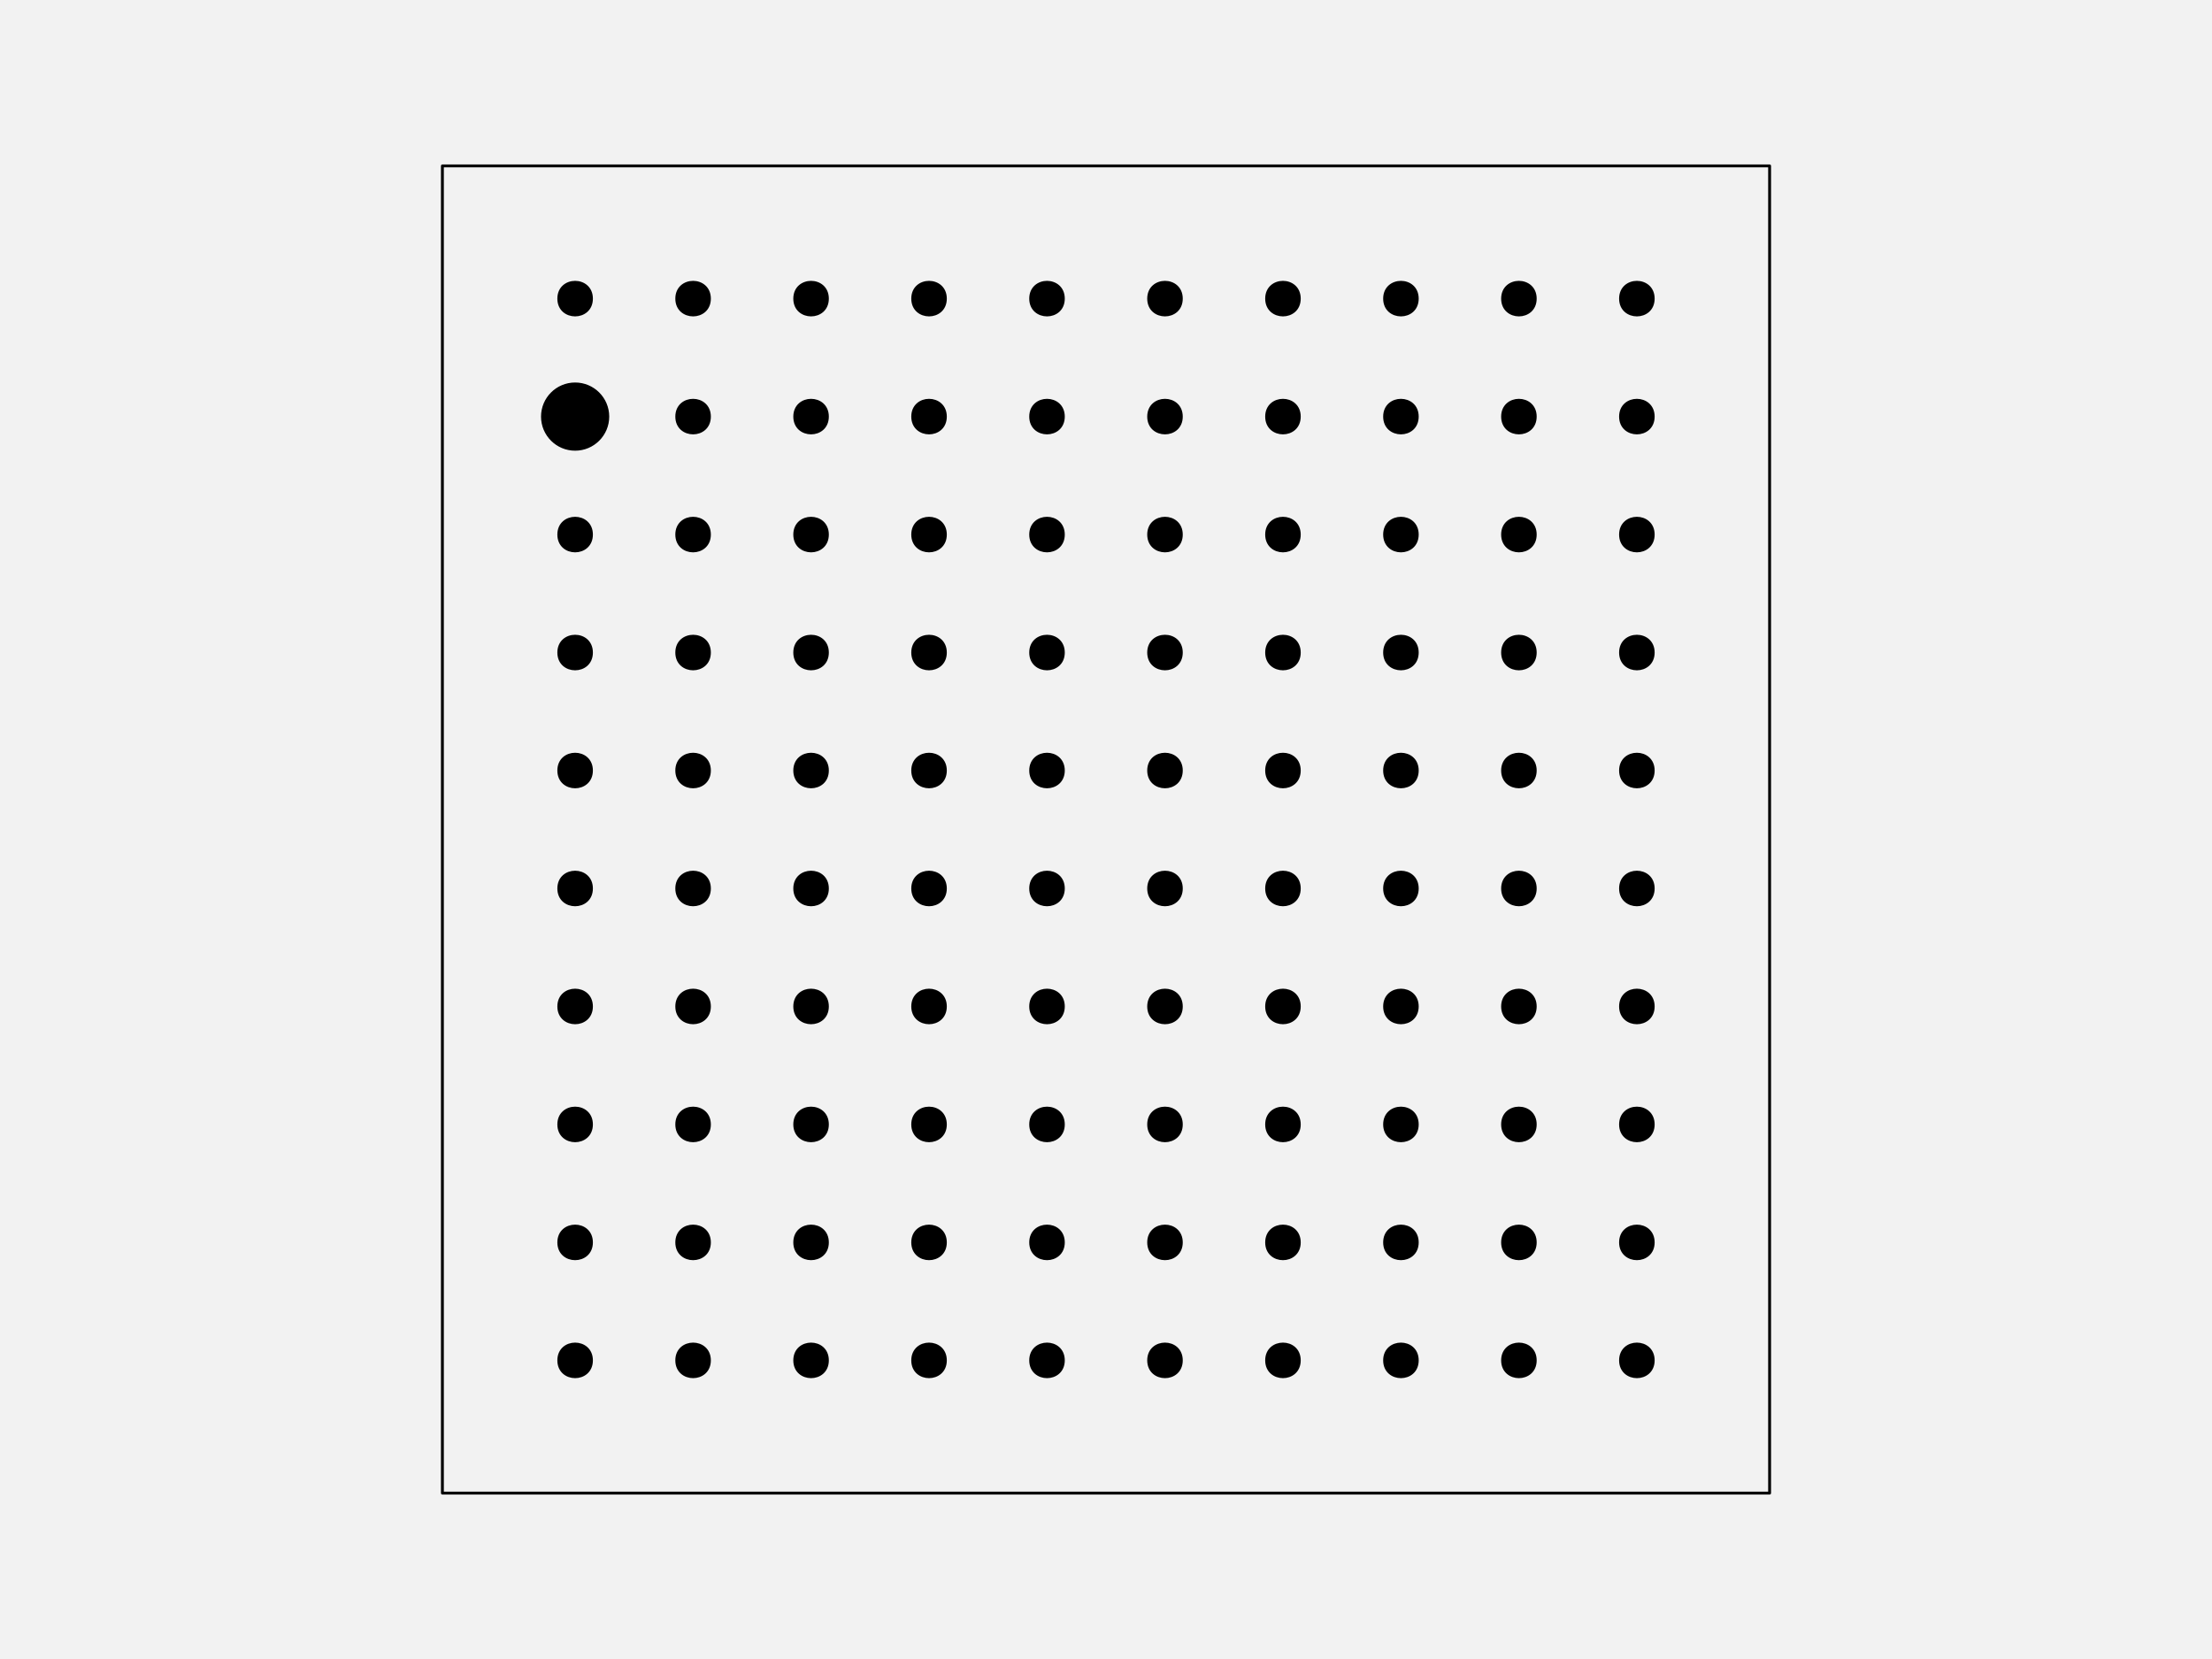
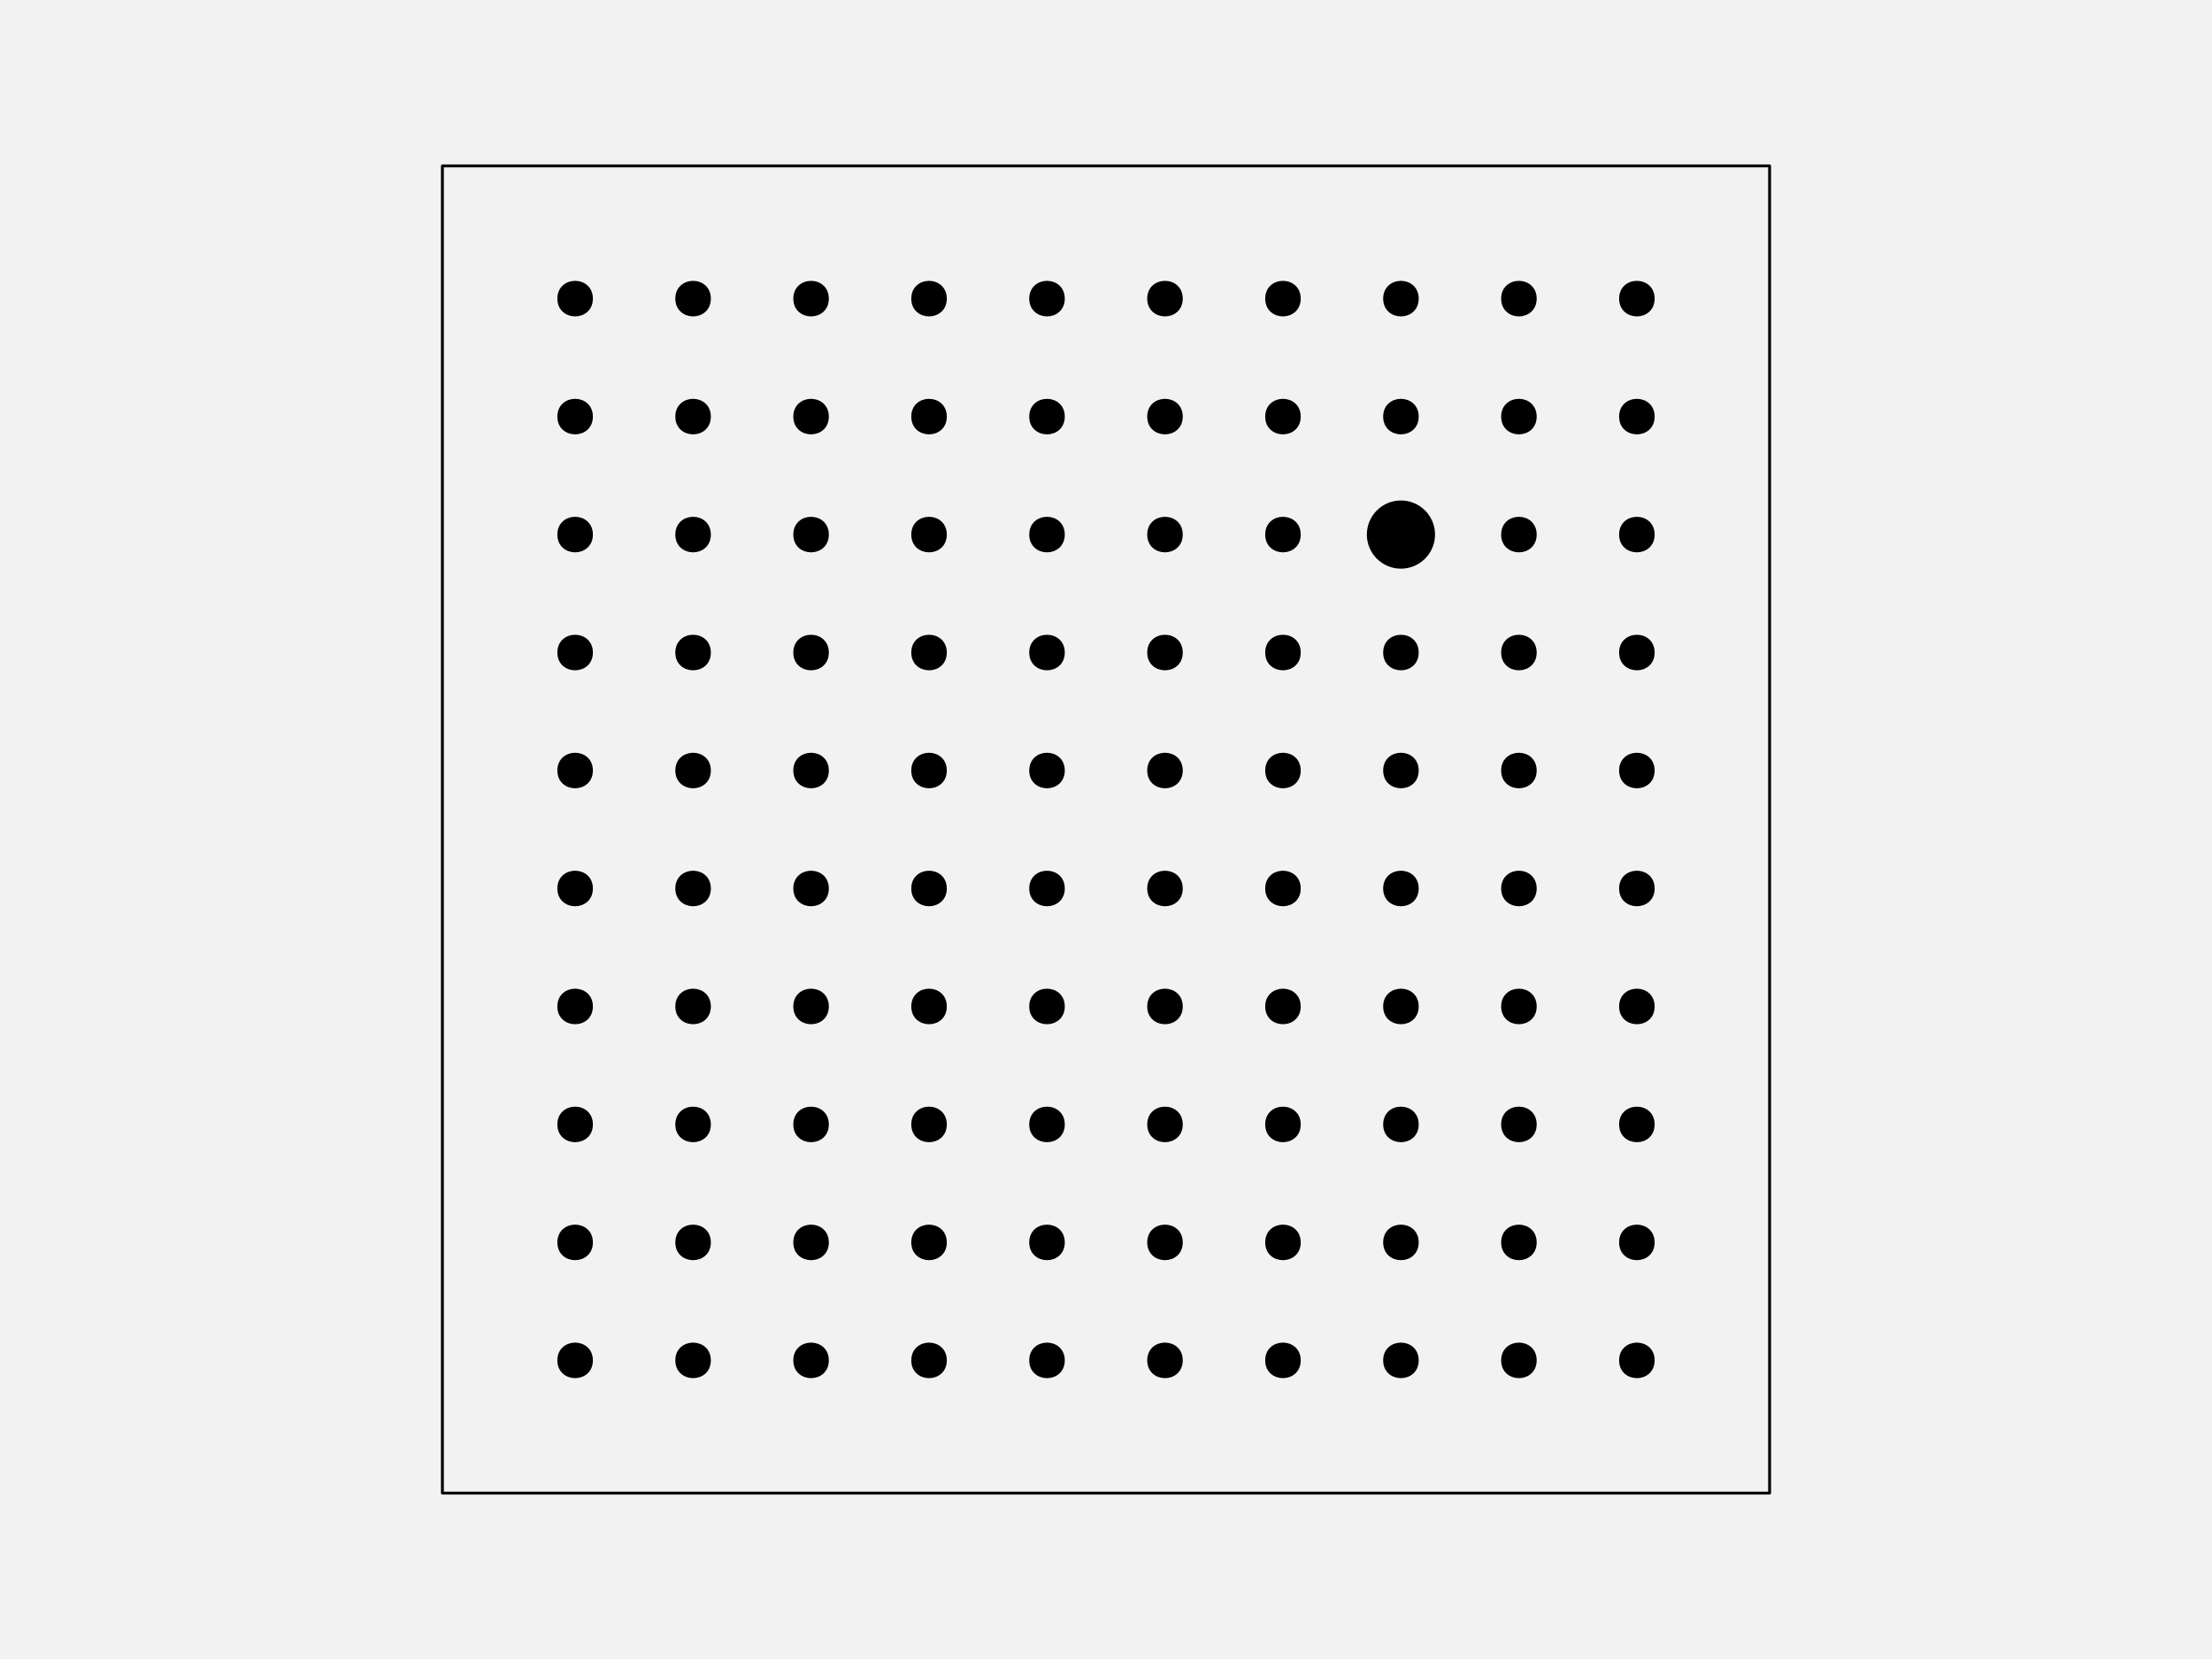
<svg xmlns="http://www.w3.org/2000/svg" width="576pt" height="432pt" viewBox="0 0 576 432" version="1.1">
  <g id="surface128">
    <rect x="0" y="0" width="576" height="432" style="fill:rgb(94.902%,94.902%,94.902%);fill-opacity:1;stroke:none;" />
    <path style="fill-rule:nonzero;fill:rgb(94.902%,94.902%,94.902%);fill-opacity:1;stroke-width:0.75;stroke-linecap:round;stroke-linejoin:round;stroke:rgb(0%,0%,0%);stroke-opacity:1;stroke-miterlimit:10;" d="M 115.199 388.801 L 460.801 388.801 L 460.801 43.199 L 115.199 43.199 Z M 115.199 388.801 " />
    <path style="fill-rule:nonzero;fill:rgb(0%,0%,0%);fill-opacity:1;stroke-width:0.75;stroke-linecap:round;stroke-linejoin:round;stroke:rgb(0%,0%,0%);stroke-opacity:1;stroke-miterlimit:10;" d="M 154.012 354.238 C 154.012 359.91 145.508 359.91 145.508 354.238 C 145.508 348.57 154.012 348.57 154.012 354.238 " />
    <path style="fill-rule:nonzero;fill:rgb(0%,0%,0%);fill-opacity:1;stroke-width:0.75;stroke-linecap:round;stroke-linejoin:round;stroke:rgb(0%,0%,0%);stroke-opacity:1;stroke-miterlimit:10;" d="M 184.73 354.238 C 184.73 359.91 176.227 359.91 176.227 354.238 C 176.227 348.57 184.73 348.57 184.73 354.238 " />
    <path style="fill-rule:nonzero;fill:rgb(0%,0%,0%);fill-opacity:1;stroke-width:0.75;stroke-linecap:round;stroke-linejoin:round;stroke:rgb(0%,0%,0%);stroke-opacity:1;stroke-miterlimit:10;" d="M 215.453 354.238 C 215.453 359.91 206.949 359.91 206.949 354.238 C 206.949 348.57 215.453 348.57 215.453 354.238 " />
    <path style="fill-rule:nonzero;fill:rgb(0%,0%,0%);fill-opacity:1;stroke-width:0.75;stroke-linecap:round;stroke-linejoin:round;stroke:rgb(0%,0%,0%);stroke-opacity:1;stroke-miterlimit:10;" d="M 246.172 354.238 C 246.172 359.91 237.668 359.91 237.668 354.238 C 237.668 348.57 246.172 348.57 246.172 354.238 " />
    <path style="fill-rule:nonzero;fill:rgb(0%,0%,0%);fill-opacity:1;stroke-width:0.75;stroke-linecap:round;stroke-linejoin:round;stroke:rgb(0%,0%,0%);stroke-opacity:1;stroke-miterlimit:10;" d="M 276.891 354.238 C 276.891 359.91 268.387 359.91 268.387 354.238 C 268.387 348.57 276.891 348.57 276.891 354.238 " />
    <path style="fill-rule:nonzero;fill:rgb(0%,0%,0%);fill-opacity:1;stroke-width:0.75;stroke-linecap:round;stroke-linejoin:round;stroke:rgb(0%,0%,0%);stroke-opacity:1;stroke-miterlimit:10;" d="M 307.613 354.238 C 307.613 359.91 299.109 359.91 299.109 354.238 C 299.109 348.57 307.613 348.57 307.613 354.238 " />
    <path style="fill-rule:nonzero;fill:rgb(0%,0%,0%);fill-opacity:1;stroke-width:0.75;stroke-linecap:round;stroke-linejoin:round;stroke:rgb(0%,0%,0%);stroke-opacity:1;stroke-miterlimit:10;" d="M 338.332 354.238 C 338.332 359.91 329.828 359.91 329.828 354.238 C 329.828 348.57 338.332 348.57 338.332 354.238 " />
    <path style="fill-rule:nonzero;fill:rgb(0%,0%,0%);fill-opacity:1;stroke-width:0.75;stroke-linecap:round;stroke-linejoin:round;stroke:rgb(0%,0%,0%);stroke-opacity:1;stroke-miterlimit:10;" d="M 369.051 354.238 C 369.051 359.91 360.547 359.91 360.547 354.238 C 360.547 348.57 369.051 348.57 369.051 354.238 " />
    <path style="fill-rule:nonzero;fill:rgb(0%,0%,0%);fill-opacity:1;stroke-width:0.75;stroke-linecap:round;stroke-linejoin:round;stroke:rgb(0%,0%,0%);stroke-opacity:1;stroke-miterlimit:10;" d="M 399.773 354.238 C 399.773 359.91 391.27 359.91 391.27 354.238 C 391.27 348.57 399.773 348.57 399.773 354.238 " />
    <path style="fill-rule:nonzero;fill:rgb(0%,0%,0%);fill-opacity:1;stroke-width:0.75;stroke-linecap:round;stroke-linejoin:round;stroke:rgb(0%,0%,0%);stroke-opacity:1;stroke-miterlimit:10;" d="M 430.492 354.238 C 430.492 359.91 421.988 359.91 421.988 354.238 C 421.988 348.57 430.492 348.57 430.492 354.238 " />
    <path style="fill-rule:nonzero;fill:rgb(0%,0%,0%);fill-opacity:1;stroke-width:0.75;stroke-linecap:round;stroke-linejoin:round;stroke:rgb(0%,0%,0%);stroke-opacity:1;stroke-miterlimit:10;" d="M 154.012 323.52 C 154.012 329.188 145.508 329.188 145.508 323.52 C 145.508 317.852 154.012 317.852 154.012 323.52 " />
    <path style="fill-rule:nonzero;fill:rgb(0%,0%,0%);fill-opacity:1;stroke-width:0.75;stroke-linecap:round;stroke-linejoin:round;stroke:rgb(0%,0%,0%);stroke-opacity:1;stroke-miterlimit:10;" d="M 184.73 323.52 C 184.73 329.188 176.227 329.188 176.227 323.52 C 176.227 317.852 184.73 317.852 184.73 323.52 " />
    <path style="fill-rule:nonzero;fill:rgb(0%,0%,0%);fill-opacity:1;stroke-width:0.75;stroke-linecap:round;stroke-linejoin:round;stroke:rgb(0%,0%,0%);stroke-opacity:1;stroke-miterlimit:10;" d="M 215.453 323.52 C 215.453 329.188 206.949 329.188 206.949 323.52 C 206.949 317.852 215.453 317.852 215.453 323.52 " />
    <path style="fill-rule:nonzero;fill:rgb(0%,0%,0%);fill-opacity:1;stroke-width:0.75;stroke-linecap:round;stroke-linejoin:round;stroke:rgb(0%,0%,0%);stroke-opacity:1;stroke-miterlimit:10;" d="M 246.172 323.52 C 246.172 329.188 237.668 329.188 237.668 323.52 C 237.668 317.852 246.172 317.852 246.172 323.52 " />
    <path style="fill-rule:nonzero;fill:rgb(0%,0%,0%);fill-opacity:1;stroke-width:0.75;stroke-linecap:round;stroke-linejoin:round;stroke:rgb(0%,0%,0%);stroke-opacity:1;stroke-miterlimit:10;" d="M 276.891 323.52 C 276.891 329.188 268.387 329.188 268.387 323.52 C 268.387 317.852 276.891 317.852 276.891 323.52 " />
    <path style="fill-rule:nonzero;fill:rgb(0%,0%,0%);fill-opacity:1;stroke-width:0.75;stroke-linecap:round;stroke-linejoin:round;stroke:rgb(0%,0%,0%);stroke-opacity:1;stroke-miterlimit:10;" d="M 307.613 323.52 C 307.613 329.188 299.109 329.188 299.109 323.52 C 299.109 317.852 307.613 317.852 307.613 323.52 " />
    <path style="fill-rule:nonzero;fill:rgb(0%,0%,0%);fill-opacity:1;stroke-width:0.75;stroke-linecap:round;stroke-linejoin:round;stroke:rgb(0%,0%,0%);stroke-opacity:1;stroke-miterlimit:10;" d="M 338.332 323.52 C 338.332 329.188 329.828 329.188 329.828 323.52 C 329.828 317.852 338.332 317.852 338.332 323.52 " />
    <path style="fill-rule:nonzero;fill:rgb(0%,0%,0%);fill-opacity:1;stroke-width:0.75;stroke-linecap:round;stroke-linejoin:round;stroke:rgb(0%,0%,0%);stroke-opacity:1;stroke-miterlimit:10;" d="M 369.051 323.52 C 369.051 329.188 360.547 329.188 360.547 323.52 C 360.547 317.852 369.051 317.852 369.051 323.52 " />
    <path style="fill-rule:nonzero;fill:rgb(0%,0%,0%);fill-opacity:1;stroke-width:0.75;stroke-linecap:round;stroke-linejoin:round;stroke:rgb(0%,0%,0%);stroke-opacity:1;stroke-miterlimit:10;" d="M 399.773 323.52 C 399.773 329.188 391.27 329.188 391.27 323.52 C 391.27 317.852 399.773 317.852 399.773 323.52 " />
    <path style="fill-rule:nonzero;fill:rgb(0%,0%,0%);fill-opacity:1;stroke-width:0.75;stroke-linecap:round;stroke-linejoin:round;stroke:rgb(0%,0%,0%);stroke-opacity:1;stroke-miterlimit:10;" d="M 430.492 323.52 C 430.492 329.188 421.988 329.188 421.988 323.52 C 421.988 317.852 430.492 317.852 430.492 323.52 " />
    <path style="fill-rule:nonzero;fill:rgb(0%,0%,0%);fill-opacity:1;stroke-width:0.75;stroke-linecap:round;stroke-linejoin:round;stroke:rgb(0%,0%,0%);stroke-opacity:1;stroke-miterlimit:10;" d="M 154.012 292.801 C 154.012 298.469 145.508 298.469 145.508 292.801 C 145.508 287.129 154.012 287.129 154.012 292.801 " />
    <path style="fill-rule:nonzero;fill:rgb(0%,0%,0%);fill-opacity:1;stroke-width:0.75;stroke-linecap:round;stroke-linejoin:round;stroke:rgb(0%,0%,0%);stroke-opacity:1;stroke-miterlimit:10;" d="M 184.73 292.801 C 184.73 298.469 176.227 298.469 176.227 292.801 C 176.227 287.129 184.73 287.129 184.73 292.801 " />
    <path style="fill-rule:nonzero;fill:rgb(0%,0%,0%);fill-opacity:1;stroke-width:0.75;stroke-linecap:round;stroke-linejoin:round;stroke:rgb(0%,0%,0%);stroke-opacity:1;stroke-miterlimit:10;" d="M 215.453 292.801 C 215.453 298.469 206.949 298.469 206.949 292.801 C 206.949 287.129 215.453 287.129 215.453 292.801 " />
    <path style="fill-rule:nonzero;fill:rgb(0%,0%,0%);fill-opacity:1;stroke-width:0.75;stroke-linecap:round;stroke-linejoin:round;stroke:rgb(0%,0%,0%);stroke-opacity:1;stroke-miterlimit:10;" d="M 246.172 292.801 C 246.172 298.469 237.668 298.469 237.668 292.801 C 237.668 287.129 246.172 287.129 246.172 292.801 " />
    <path style="fill-rule:nonzero;fill:rgb(0%,0%,0%);fill-opacity:1;stroke-width:0.75;stroke-linecap:round;stroke-linejoin:round;stroke:rgb(0%,0%,0%);stroke-opacity:1;stroke-miterlimit:10;" d="M 276.891 292.801 C 276.891 298.469 268.387 298.469 268.387 292.801 C 268.387 287.129 276.891 287.129 276.891 292.801 " />
    <path style="fill-rule:nonzero;fill:rgb(0%,0%,0%);fill-opacity:1;stroke-width:0.75;stroke-linecap:round;stroke-linejoin:round;stroke:rgb(0%,0%,0%);stroke-opacity:1;stroke-miterlimit:10;" d="M 307.613 292.801 C 307.613 298.469 299.109 298.469 299.109 292.801 C 299.109 287.129 307.613 287.129 307.613 292.801 " />
    <path style="fill-rule:nonzero;fill:rgb(0%,0%,0%);fill-opacity:1;stroke-width:0.75;stroke-linecap:round;stroke-linejoin:round;stroke:rgb(0%,0%,0%);stroke-opacity:1;stroke-miterlimit:10;" d="M 338.332 292.801 C 338.332 298.469 329.828 298.469 329.828 292.801 C 329.828 287.129 338.332 287.129 338.332 292.801 " />
    <path style="fill-rule:nonzero;fill:rgb(0%,0%,0%);fill-opacity:1;stroke-width:0.75;stroke-linecap:round;stroke-linejoin:round;stroke:rgb(0%,0%,0%);stroke-opacity:1;stroke-miterlimit:10;" d="M 369.051 292.801 C 369.051 298.469 360.547 298.469 360.547 292.801 C 360.547 287.129 369.051 287.129 369.051 292.801 " />
    <path style="fill-rule:nonzero;fill:rgb(0%,0%,0%);fill-opacity:1;stroke-width:0.75;stroke-linecap:round;stroke-linejoin:round;stroke:rgb(0%,0%,0%);stroke-opacity:1;stroke-miterlimit:10;" d="M 399.773 292.801 C 399.773 298.469 391.27 298.469 391.27 292.801 C 391.27 287.129 399.773 287.129 399.773 292.801 " />
    <path style="fill-rule:nonzero;fill:rgb(0%,0%,0%);fill-opacity:1;stroke-width:0.75;stroke-linecap:round;stroke-linejoin:round;stroke:rgb(0%,0%,0%);stroke-opacity:1;stroke-miterlimit:10;" d="M 430.492 292.801 C 430.492 298.469 421.988 298.469 421.988 292.801 C 421.988 287.129 430.492 287.129 430.492 292.801 " />
    <path style="fill-rule:nonzero;fill:rgb(0%,0%,0%);fill-opacity:1;stroke-width:0.75;stroke-linecap:round;stroke-linejoin:round;stroke:rgb(0%,0%,0%);stroke-opacity:1;stroke-miterlimit:10;" d="M 154.012 262.078 C 154.012 267.75 145.508 267.75 145.508 262.078 C 145.508 256.41 154.012 256.41 154.012 262.078 " />
    <path style="fill-rule:nonzero;fill:rgb(0%,0%,0%);fill-opacity:1;stroke-width:0.75;stroke-linecap:round;stroke-linejoin:round;stroke:rgb(0%,0%,0%);stroke-opacity:1;stroke-miterlimit:10;" d="M 184.73 262.078 C 184.73 267.75 176.227 267.75 176.227 262.078 C 176.227 256.41 184.73 256.41 184.73 262.078 " />
    <path style="fill-rule:nonzero;fill:rgb(0%,0%,0%);fill-opacity:1;stroke-width:0.75;stroke-linecap:round;stroke-linejoin:round;stroke:rgb(0%,0%,0%);stroke-opacity:1;stroke-miterlimit:10;" d="M 215.453 262.078 C 215.453 267.75 206.949 267.75 206.949 262.078 C 206.949 256.41 215.453 256.41 215.453 262.078 " />
    <path style="fill-rule:nonzero;fill:rgb(0%,0%,0%);fill-opacity:1;stroke-width:0.75;stroke-linecap:round;stroke-linejoin:round;stroke:rgb(0%,0%,0%);stroke-opacity:1;stroke-miterlimit:10;" d="M 246.172 262.078 C 246.172 267.75 237.668 267.75 237.668 262.078 C 237.668 256.41 246.172 256.41 246.172 262.078 " />
    <path style="fill-rule:nonzero;fill:rgb(0%,0%,0%);fill-opacity:1;stroke-width:0.75;stroke-linecap:round;stroke-linejoin:round;stroke:rgb(0%,0%,0%);stroke-opacity:1;stroke-miterlimit:10;" d="M 276.891 262.078 C 276.891 267.75 268.387 267.75 268.387 262.078 C 268.387 256.41 276.891 256.41 276.891 262.078 " />
    <path style="fill-rule:nonzero;fill:rgb(0%,0%,0%);fill-opacity:1;stroke-width:0.75;stroke-linecap:round;stroke-linejoin:round;stroke:rgb(0%,0%,0%);stroke-opacity:1;stroke-miterlimit:10;" d="M 307.613 262.078 C 307.613 267.75 299.109 267.75 299.109 262.078 C 299.109 256.41 307.613 256.41 307.613 262.078 " />
    <path style="fill-rule:nonzero;fill:rgb(0%,0%,0%);fill-opacity:1;stroke-width:0.75;stroke-linecap:round;stroke-linejoin:round;stroke:rgb(0%,0%,0%);stroke-opacity:1;stroke-miterlimit:10;" d="M 338.332 262.078 C 338.332 267.75 329.828 267.75 329.828 262.078 C 329.828 256.41 338.332 256.41 338.332 262.078 " />
    <path style="fill-rule:nonzero;fill:rgb(0%,0%,0%);fill-opacity:1;stroke-width:0.75;stroke-linecap:round;stroke-linejoin:round;stroke:rgb(0%,0%,0%);stroke-opacity:1;stroke-miterlimit:10;" d="M 369.051 262.078 C 369.051 267.75 360.547 267.75 360.547 262.078 C 360.547 256.41 369.051 256.41 369.051 262.078 " />
    <path style="fill-rule:nonzero;fill:rgb(0%,0%,0%);fill-opacity:1;stroke-width:0.75;stroke-linecap:round;stroke-linejoin:round;stroke:rgb(0%,0%,0%);stroke-opacity:1;stroke-miterlimit:10;" d="M 399.773 262.078 C 399.773 267.75 391.27 267.75 391.27 262.078 C 391.27 256.41 399.773 256.41 399.773 262.078 " />
    <path style="fill-rule:nonzero;fill:rgb(0%,0%,0%);fill-opacity:1;stroke-width:0.75;stroke-linecap:round;stroke-linejoin:round;stroke:rgb(0%,0%,0%);stroke-opacity:1;stroke-miterlimit:10;" d="M 430.492 262.078 C 430.492 267.75 421.988 267.75 421.988 262.078 C 421.988 256.41 430.492 256.41 430.492 262.078 " />
    <path style="fill-rule:nonzero;fill:rgb(0%,0%,0%);fill-opacity:1;stroke-width:0.75;stroke-linecap:round;stroke-linejoin:round;stroke:rgb(0%,0%,0%);stroke-opacity:1;stroke-miterlimit:10;" d="M 154.012 231.359 C 154.012 237.027 145.508 237.027 145.508 231.359 C 145.508 225.691 154.012 225.691 154.012 231.359 " />
    <path style="fill-rule:nonzero;fill:rgb(0%,0%,0%);fill-opacity:1;stroke-width:0.75;stroke-linecap:round;stroke-linejoin:round;stroke:rgb(0%,0%,0%);stroke-opacity:1;stroke-miterlimit:10;" d="M 184.73 231.359 C 184.73 237.027 176.227 237.027 176.227 231.359 C 176.227 225.691 184.73 225.691 184.73 231.359 " />
    <path style="fill-rule:nonzero;fill:rgb(0%,0%,0%);fill-opacity:1;stroke-width:0.75;stroke-linecap:round;stroke-linejoin:round;stroke:rgb(0%,0%,0%);stroke-opacity:1;stroke-miterlimit:10;" d="M 215.453 231.359 C 215.453 237.027 206.949 237.027 206.949 231.359 C 206.949 225.691 215.453 225.691 215.453 231.359 " />
    <path style="fill-rule:nonzero;fill:rgb(0%,0%,0%);fill-opacity:1;stroke-width:0.75;stroke-linecap:round;stroke-linejoin:round;stroke:rgb(0%,0%,0%);stroke-opacity:1;stroke-miterlimit:10;" d="M 246.172 231.359 C 246.172 237.027 237.668 237.027 237.668 231.359 C 237.668 225.691 246.172 225.691 246.172 231.359 " />
    <path style="fill-rule:nonzero;fill:rgb(0%,0%,0%);fill-opacity:1;stroke-width:0.75;stroke-linecap:round;stroke-linejoin:round;stroke:rgb(0%,0%,0%);stroke-opacity:1;stroke-miterlimit:10;" d="M 276.891 231.359 C 276.891 237.027 268.387 237.027 268.387 231.359 C 268.387 225.691 276.891 225.691 276.891 231.359 " />
    <path style="fill-rule:nonzero;fill:rgb(0%,0%,0%);fill-opacity:1;stroke-width:0.75;stroke-linecap:round;stroke-linejoin:round;stroke:rgb(0%,0%,0%);stroke-opacity:1;stroke-miterlimit:10;" d="M 307.613 231.359 C 307.613 237.027 299.109 237.027 299.109 231.359 C 299.109 225.691 307.613 225.691 307.613 231.359 " />
    <path style="fill-rule:nonzero;fill:rgb(0%,0%,0%);fill-opacity:1;stroke-width:0.75;stroke-linecap:round;stroke-linejoin:round;stroke:rgb(0%,0%,0%);stroke-opacity:1;stroke-miterlimit:10;" d="M 338.332 231.359 C 338.332 237.027 329.828 237.027 329.828 231.359 C 329.828 225.691 338.332 225.691 338.332 231.359 " />
    <path style="fill-rule:nonzero;fill:rgb(0%,0%,0%);fill-opacity:1;stroke-width:0.75;stroke-linecap:round;stroke-linejoin:round;stroke:rgb(0%,0%,0%);stroke-opacity:1;stroke-miterlimit:10;" d="M 369.051 231.359 C 369.051 237.027 360.547 237.027 360.547 231.359 C 360.547 225.691 369.051 225.691 369.051 231.359 " />
    <path style="fill-rule:nonzero;fill:rgb(0%,0%,0%);fill-opacity:1;stroke-width:0.75;stroke-linecap:round;stroke-linejoin:round;stroke:rgb(0%,0%,0%);stroke-opacity:1;stroke-miterlimit:10;" d="M 399.773 231.359 C 399.773 237.027 391.27 237.027 391.27 231.359 C 391.27 225.691 399.773 225.691 399.773 231.359 " />
    <path style="fill-rule:nonzero;fill:rgb(0%,0%,0%);fill-opacity:1;stroke-width:0.75;stroke-linecap:round;stroke-linejoin:round;stroke:rgb(0%,0%,0%);stroke-opacity:1;stroke-miterlimit:10;" d="M 430.492 231.359 C 430.492 237.027 421.988 237.027 421.988 231.359 C 421.988 225.691 430.492 225.691 430.492 231.359 " />
    <path style="fill-rule:nonzero;fill:rgb(0%,0%,0%);fill-opacity:1;stroke-width:0.75;stroke-linecap:round;stroke-linejoin:round;stroke:rgb(0%,0%,0%);stroke-opacity:1;stroke-miterlimit:10;" d="M 154.012 200.641 C 154.012 206.309 145.508 206.309 145.508 200.641 C 145.508 194.973 154.012 194.973 154.012 200.641 " />
    <path style="fill-rule:nonzero;fill:rgb(0%,0%,0%);fill-opacity:1;stroke-width:0.75;stroke-linecap:round;stroke-linejoin:round;stroke:rgb(0%,0%,0%);stroke-opacity:1;stroke-miterlimit:10;" d="M 184.73 200.641 C 184.73 206.309 176.227 206.309 176.227 200.641 C 176.227 194.973 184.73 194.973 184.73 200.641 " />
    <path style="fill-rule:nonzero;fill:rgb(0%,0%,0%);fill-opacity:1;stroke-width:0.75;stroke-linecap:round;stroke-linejoin:round;stroke:rgb(0%,0%,0%);stroke-opacity:1;stroke-miterlimit:10;" d="M 215.453 200.641 C 215.453 206.309 206.949 206.309 206.949 200.641 C 206.949 194.973 215.453 194.973 215.453 200.641 " />
    <path style="fill-rule:nonzero;fill:rgb(0%,0%,0%);fill-opacity:1;stroke-width:0.75;stroke-linecap:round;stroke-linejoin:round;stroke:rgb(0%,0%,0%);stroke-opacity:1;stroke-miterlimit:10;" d="M 246.172 200.641 C 246.172 206.309 237.668 206.309 237.668 200.641 C 237.668 194.973 246.172 194.973 246.172 200.641 " />
    <path style="fill-rule:nonzero;fill:rgb(0%,0%,0%);fill-opacity:1;stroke-width:0.75;stroke-linecap:round;stroke-linejoin:round;stroke:rgb(0%,0%,0%);stroke-opacity:1;stroke-miterlimit:10;" d="M 276.891 200.641 C 276.891 206.309 268.387 206.309 268.387 200.641 C 268.387 194.973 276.891 194.973 276.891 200.641 " />
    <path style="fill-rule:nonzero;fill:rgb(0%,0%,0%);fill-opacity:1;stroke-width:0.75;stroke-linecap:round;stroke-linejoin:round;stroke:rgb(0%,0%,0%);stroke-opacity:1;stroke-miterlimit:10;" d="M 307.613 200.641 C 307.613 206.309 299.109 206.309 299.109 200.641 C 299.109 194.973 307.613 194.973 307.613 200.641 " />
    <path style="fill-rule:nonzero;fill:rgb(0%,0%,0%);fill-opacity:1;stroke-width:0.75;stroke-linecap:round;stroke-linejoin:round;stroke:rgb(0%,0%,0%);stroke-opacity:1;stroke-miterlimit:10;" d="M 338.332 200.641 C 338.332 206.309 329.828 206.309 329.828 200.641 C 329.828 194.973 338.332 194.973 338.332 200.641 " />
    <path style="fill-rule:nonzero;fill:rgb(0%,0%,0%);fill-opacity:1;stroke-width:0.75;stroke-linecap:round;stroke-linejoin:round;stroke:rgb(0%,0%,0%);stroke-opacity:1;stroke-miterlimit:10;" d="M 369.051 200.641 C 369.051 206.309 360.547 206.309 360.547 200.641 C 360.547 194.973 369.051 194.973 369.051 200.641 " />
    <path style="fill-rule:nonzero;fill:rgb(0%,0%,0%);fill-opacity:1;stroke-width:0.75;stroke-linecap:round;stroke-linejoin:round;stroke:rgb(0%,0%,0%);stroke-opacity:1;stroke-miterlimit:10;" d="M 399.773 200.641 C 399.773 206.309 391.27 206.309 391.27 200.641 C 391.27 194.973 399.773 194.973 399.773 200.641 " />
    <path style="fill-rule:nonzero;fill:rgb(0%,0%,0%);fill-opacity:1;stroke-width:0.75;stroke-linecap:round;stroke-linejoin:round;stroke:rgb(0%,0%,0%);stroke-opacity:1;stroke-miterlimit:10;" d="M 430.492 200.641 C 430.492 206.309 421.988 206.309 421.988 200.641 C 421.988 194.973 430.492 194.973 430.492 200.641 " />
    <path style="fill-rule:nonzero;fill:rgb(0%,0%,0%);fill-opacity:1;stroke-width:0.75;stroke-linecap:round;stroke-linejoin:round;stroke:rgb(0%,0%,0%);stroke-opacity:1;stroke-miterlimit:10;" d="M 154.012 169.922 C 154.012 175.59 145.508 175.59 145.508 169.922 C 145.508 164.25 154.012 164.25 154.012 169.922 " />
    <path style="fill-rule:nonzero;fill:rgb(0%,0%,0%);fill-opacity:1;stroke-width:0.75;stroke-linecap:round;stroke-linejoin:round;stroke:rgb(0%,0%,0%);stroke-opacity:1;stroke-miterlimit:10;" d="M 184.73 169.922 C 184.73 175.59 176.227 175.59 176.227 169.922 C 176.227 164.25 184.73 164.25 184.73 169.922 " />
    <path style="fill-rule:nonzero;fill:rgb(0%,0%,0%);fill-opacity:1;stroke-width:0.75;stroke-linecap:round;stroke-linejoin:round;stroke:rgb(0%,0%,0%);stroke-opacity:1;stroke-miterlimit:10;" d="M 215.453 169.922 C 215.453 175.59 206.949 175.59 206.949 169.922 C 206.949 164.25 215.453 164.25 215.453 169.922 " />
    <path style="fill-rule:nonzero;fill:rgb(0%,0%,0%);fill-opacity:1;stroke-width:0.75;stroke-linecap:round;stroke-linejoin:round;stroke:rgb(0%,0%,0%);stroke-opacity:1;stroke-miterlimit:10;" d="M 246.172 169.922 C 246.172 175.59 237.668 175.59 237.668 169.922 C 237.668 164.25 246.172 164.25 246.172 169.922 " />
    <path style="fill-rule:nonzero;fill:rgb(0%,0%,0%);fill-opacity:1;stroke-width:0.75;stroke-linecap:round;stroke-linejoin:round;stroke:rgb(0%,0%,0%);stroke-opacity:1;stroke-miterlimit:10;" d="M 276.891 169.922 C 276.891 175.59 268.387 175.59 268.387 169.922 C 268.387 164.25 276.891 164.25 276.891 169.922 " />
    <path style="fill-rule:nonzero;fill:rgb(0%,0%,0%);fill-opacity:1;stroke-width:0.75;stroke-linecap:round;stroke-linejoin:round;stroke:rgb(0%,0%,0%);stroke-opacity:1;stroke-miterlimit:10;" d="M 307.613 169.922 C 307.613 175.59 299.109 175.59 299.109 169.922 C 299.109 164.25 307.613 164.25 307.613 169.922 " />
    <path style="fill-rule:nonzero;fill:rgb(0%,0%,0%);fill-opacity:1;stroke-width:0.75;stroke-linecap:round;stroke-linejoin:round;stroke:rgb(0%,0%,0%);stroke-opacity:1;stroke-miterlimit:10;" d="M 338.332 169.922 C 338.332 175.59 329.828 175.59 329.828 169.922 C 329.828 164.25 338.332 164.25 338.332 169.922 " />
    <path style="fill-rule:nonzero;fill:rgb(0%,0%,0%);fill-opacity:1;stroke-width:0.75;stroke-linecap:round;stroke-linejoin:round;stroke:rgb(0%,0%,0%);stroke-opacity:1;stroke-miterlimit:10;" d="M 369.051 169.922 C 369.051 175.59 360.547 175.59 360.547 169.922 C 360.547 164.25 369.051 164.25 369.051 169.922 " />
    <path style="fill-rule:nonzero;fill:rgb(0%,0%,0%);fill-opacity:1;stroke-width:0.75;stroke-linecap:round;stroke-linejoin:round;stroke:rgb(0%,0%,0%);stroke-opacity:1;stroke-miterlimit:10;" d="M 399.773 169.922 C 399.773 175.59 391.27 175.59 391.27 169.922 C 391.27 164.25 399.773 164.25 399.773 169.922 " />
    <path style="fill-rule:nonzero;fill:rgb(0%,0%,0%);fill-opacity:1;stroke-width:0.75;stroke-linecap:round;stroke-linejoin:round;stroke:rgb(0%,0%,0%);stroke-opacity:1;stroke-miterlimit:10;" d="M 430.492 169.922 C 430.492 175.59 421.988 175.59 421.988 169.922 C 421.988 164.25 430.492 164.25 430.492 169.922 " />
    <path style="fill-rule:nonzero;fill:rgb(0%,0%,0%);fill-opacity:1;stroke-width:0.75;stroke-linecap:round;stroke-linejoin:round;stroke:rgb(0%,0%,0%);stroke-opacity:1;stroke-miterlimit:10;" d="M 154.012 139.199 C 154.012 144.871 145.508 144.871 145.508 139.199 C 145.508 133.531 154.012 133.531 154.012 139.199 " />
    <path style="fill-rule:nonzero;fill:rgb(0%,0%,0%);fill-opacity:1;stroke-width:0.75;stroke-linecap:round;stroke-linejoin:round;stroke:rgb(0%,0%,0%);stroke-opacity:1;stroke-miterlimit:10;" d="M 184.73 139.199 C 184.73 144.871 176.227 144.871 176.227 139.199 C 176.227 133.531 184.73 133.531 184.73 139.199 " />
    <path style="fill-rule:nonzero;fill:rgb(0%,0%,0%);fill-opacity:1;stroke-width:0.75;stroke-linecap:round;stroke-linejoin:round;stroke:rgb(0%,0%,0%);stroke-opacity:1;stroke-miterlimit:10;" d="M 215.453 139.199 C 215.453 144.871 206.949 144.871 206.949 139.199 C 206.949 133.531 215.453 133.531 215.453 139.199 " />
    <path style="fill-rule:nonzero;fill:rgb(0%,0%,0%);fill-opacity:1;stroke-width:0.75;stroke-linecap:round;stroke-linejoin:round;stroke:rgb(0%,0%,0%);stroke-opacity:1;stroke-miterlimit:10;" d="M 246.172 139.199 C 246.172 144.871 237.668 144.871 237.668 139.199 C 237.668 133.531 246.172 133.531 246.172 139.199 " />
    <path style="fill-rule:nonzero;fill:rgb(0%,0%,0%);fill-opacity:1;stroke-width:0.75;stroke-linecap:round;stroke-linejoin:round;stroke:rgb(0%,0%,0%);stroke-opacity:1;stroke-miterlimit:10;" d="M 276.891 139.199 C 276.891 144.871 268.387 144.871 268.387 139.199 C 268.387 133.531 276.891 133.531 276.891 139.199 " />
    <path style="fill-rule:nonzero;fill:rgb(0%,0%,0%);fill-opacity:1;stroke-width:0.75;stroke-linecap:round;stroke-linejoin:round;stroke:rgb(0%,0%,0%);stroke-opacity:1;stroke-miterlimit:10;" d="M 307.613 139.199 C 307.613 144.871 299.109 144.871 299.109 139.199 C 299.109 133.531 307.613 133.531 307.613 139.199 " />
    <path style="fill-rule:nonzero;fill:rgb(0%,0%,0%);fill-opacity:1;stroke-width:0.75;stroke-linecap:round;stroke-linejoin:round;stroke:rgb(0%,0%,0%);stroke-opacity:1;stroke-miterlimit:10;" d="M 338.332 139.199 C 338.332 144.871 329.828 144.871 329.828 139.199 C 329.828 133.531 338.332 133.531 338.332 139.199 " />
-     <path style="fill-rule:nonzero;fill:rgb(0%,0%,0%);fill-opacity:1;stroke-width:0.75;stroke-linecap:round;stroke-linejoin:round;stroke:rgb(0%,0%,0%);stroke-opacity:1;stroke-miterlimit:10;" d="M 369.051 139.199 C 369.051 144.871 360.547 144.871 360.547 139.199 C 360.547 133.531 369.051 133.531 369.051 139.199 " />
+     <path style="fill-rule:nonzero;fill:rgb(0%,0%,0%);fill-opacity:1;stroke-width:0.75;stroke-linecap:round;stroke-linejoin:round;stroke:rgb(0%,0%,0%);stroke-opacity:1;stroke-miterlimit:10;" d="M 373.305 139.199 C 373.305 143.898 369.496 147.703 364.801 147.703 C 360.102 147.703 356.297 143.898 356.297 139.199 C 356.297 134.504 360.102 130.695 364.801 130.695 C 369.496 130.695 373.305 134.504 373.305 139.199 " />
    <path style="fill-rule:nonzero;fill:rgb(0%,0%,0%);fill-opacity:1;stroke-width:0.75;stroke-linecap:round;stroke-linejoin:round;stroke:rgb(0%,0%,0%);stroke-opacity:1;stroke-miterlimit:10;" d="M 399.773 139.199 C 399.773 144.871 391.27 144.871 391.27 139.199 C 391.27 133.531 399.773 133.531 399.773 139.199 " />
    <path style="fill-rule:nonzero;fill:rgb(0%,0%,0%);fill-opacity:1;stroke-width:0.75;stroke-linecap:round;stroke-linejoin:round;stroke:rgb(0%,0%,0%);stroke-opacity:1;stroke-miterlimit:10;" d="M 430.492 139.199 C 430.492 144.871 421.988 144.871 421.988 139.199 C 421.988 133.531 430.492 133.531 430.492 139.199 " />
-     <path style="fill-rule:nonzero;fill:rgb(0%,0%,0%);fill-opacity:1;stroke-width:0.75;stroke-linecap:round;stroke-linejoin:round;stroke:rgb(0%,0%,0%);stroke-opacity:1;stroke-miterlimit:10;" d="M 158.266 108.48 C 158.266 113.176 154.457 116.984 149.762 116.984 C 145.062 116.984 141.258 113.176 141.258 108.48 C 141.258 103.785 145.062 99.977 149.762 99.977 C 154.457 99.977 158.266 103.785 158.266 108.48 " />
+     <path style="fill-rule:nonzero;fill:rgb(0%,0%,0%);fill-opacity:1;stroke-width:0.75;stroke-linecap:round;stroke-linejoin:round;stroke:rgb(0%,0%,0%);stroke-opacity:1;stroke-miterlimit:10;" d="M 154.012 108.48 C 154.012 114.148 145.508 114.148 145.508 108.48 C 145.508 102.812 154.012 102.812 154.012 108.48 " />
    <path style="fill-rule:nonzero;fill:rgb(0%,0%,0%);fill-opacity:1;stroke-width:0.75;stroke-linecap:round;stroke-linejoin:round;stroke:rgb(0%,0%,0%);stroke-opacity:1;stroke-miterlimit:10;" d="M 184.73 108.48 C 184.73 114.148 176.227 114.148 176.227 108.48 C 176.227 102.812 184.73 102.812 184.73 108.48 " />
    <path style="fill-rule:nonzero;fill:rgb(0%,0%,0%);fill-opacity:1;stroke-width:0.75;stroke-linecap:round;stroke-linejoin:round;stroke:rgb(0%,0%,0%);stroke-opacity:1;stroke-miterlimit:10;" d="M 215.453 108.48 C 215.453 114.148 206.949 114.148 206.949 108.48 C 206.949 102.812 215.453 102.812 215.453 108.48 " />
    <path style="fill-rule:nonzero;fill:rgb(0%,0%,0%);fill-opacity:1;stroke-width:0.75;stroke-linecap:round;stroke-linejoin:round;stroke:rgb(0%,0%,0%);stroke-opacity:1;stroke-miterlimit:10;" d="M 246.172 108.48 C 246.172 114.148 237.668 114.148 237.668 108.48 C 237.668 102.812 246.172 102.812 246.172 108.48 " />
    <path style="fill-rule:nonzero;fill:rgb(0%,0%,0%);fill-opacity:1;stroke-width:0.75;stroke-linecap:round;stroke-linejoin:round;stroke:rgb(0%,0%,0%);stroke-opacity:1;stroke-miterlimit:10;" d="M 276.891 108.48 C 276.891 114.148 268.387 114.148 268.387 108.48 C 268.387 102.812 276.891 102.812 276.891 108.48 " />
    <path style="fill-rule:nonzero;fill:rgb(0%,0%,0%);fill-opacity:1;stroke-width:0.75;stroke-linecap:round;stroke-linejoin:round;stroke:rgb(0%,0%,0%);stroke-opacity:1;stroke-miterlimit:10;" d="M 307.613 108.48 C 307.613 114.148 299.109 114.148 299.109 108.48 C 299.109 102.812 307.613 102.812 307.613 108.48 " />
    <path style="fill-rule:nonzero;fill:rgb(0%,0%,0%);fill-opacity:1;stroke-width:0.75;stroke-linecap:round;stroke-linejoin:round;stroke:rgb(0%,0%,0%);stroke-opacity:1;stroke-miterlimit:10;" d="M 338.332 108.48 C 338.332 114.148 329.828 114.148 329.828 108.48 C 329.828 102.812 338.332 102.812 338.332 108.48 " />
    <path style="fill-rule:nonzero;fill:rgb(0%,0%,0%);fill-opacity:1;stroke-width:0.75;stroke-linecap:round;stroke-linejoin:round;stroke:rgb(0%,0%,0%);stroke-opacity:1;stroke-miterlimit:10;" d="M 369.051 108.48 C 369.051 114.148 360.547 114.148 360.547 108.48 C 360.547 102.812 369.051 102.812 369.051 108.48 " />
    <path style="fill-rule:nonzero;fill:rgb(0%,0%,0%);fill-opacity:1;stroke-width:0.75;stroke-linecap:round;stroke-linejoin:round;stroke:rgb(0%,0%,0%);stroke-opacity:1;stroke-miterlimit:10;" d="M 399.773 108.48 C 399.773 114.148 391.27 114.148 391.27 108.48 C 391.27 102.812 399.773 102.812 399.773 108.48 " />
    <path style="fill-rule:nonzero;fill:rgb(0%,0%,0%);fill-opacity:1;stroke-width:0.75;stroke-linecap:round;stroke-linejoin:round;stroke:rgb(0%,0%,0%);stroke-opacity:1;stroke-miterlimit:10;" d="M 430.492 108.48 C 430.492 114.148 421.988 114.148 421.988 108.48 C 421.988 102.812 430.492 102.812 430.492 108.48 " />
    <path style="fill-rule:nonzero;fill:rgb(0%,0%,0%);fill-opacity:1;stroke-width:0.75;stroke-linecap:round;stroke-linejoin:round;stroke:rgb(0%,0%,0%);stroke-opacity:1;stroke-miterlimit:10;" d="M 154.012 77.762 C 154.012 83.43 145.508 83.43 145.508 77.762 C 145.508 72.09 154.012 72.09 154.012 77.762 " />
    <path style="fill-rule:nonzero;fill:rgb(0%,0%,0%);fill-opacity:1;stroke-width:0.75;stroke-linecap:round;stroke-linejoin:round;stroke:rgb(0%,0%,0%);stroke-opacity:1;stroke-miterlimit:10;" d="M 184.73 77.762 C 184.73 83.43 176.227 83.43 176.227 77.762 C 176.227 72.09 184.73 72.09 184.73 77.762 " />
    <path style="fill-rule:nonzero;fill:rgb(0%,0%,0%);fill-opacity:1;stroke-width:0.75;stroke-linecap:round;stroke-linejoin:round;stroke:rgb(0%,0%,0%);stroke-opacity:1;stroke-miterlimit:10;" d="M 215.453 77.762 C 215.453 83.43 206.949 83.43 206.949 77.762 C 206.949 72.09 215.453 72.09 215.453 77.762 " />
    <path style="fill-rule:nonzero;fill:rgb(0%,0%,0%);fill-opacity:1;stroke-width:0.75;stroke-linecap:round;stroke-linejoin:round;stroke:rgb(0%,0%,0%);stroke-opacity:1;stroke-miterlimit:10;" d="M 246.172 77.762 C 246.172 83.43 237.668 83.43 237.668 77.762 C 237.668 72.09 246.172 72.09 246.172 77.762 " />
    <path style="fill-rule:nonzero;fill:rgb(0%,0%,0%);fill-opacity:1;stroke-width:0.75;stroke-linecap:round;stroke-linejoin:round;stroke:rgb(0%,0%,0%);stroke-opacity:1;stroke-miterlimit:10;" d="M 276.891 77.762 C 276.891 83.43 268.387 83.43 268.387 77.762 C 268.387 72.09 276.891 72.09 276.891 77.762 " />
    <path style="fill-rule:nonzero;fill:rgb(0%,0%,0%);fill-opacity:1;stroke-width:0.75;stroke-linecap:round;stroke-linejoin:round;stroke:rgb(0%,0%,0%);stroke-opacity:1;stroke-miterlimit:10;" d="M 307.613 77.762 C 307.613 83.43 299.109 83.43 299.109 77.762 C 299.109 72.09 307.613 72.09 307.613 77.762 " />
    <path style="fill-rule:nonzero;fill:rgb(0%,0%,0%);fill-opacity:1;stroke-width:0.75;stroke-linecap:round;stroke-linejoin:round;stroke:rgb(0%,0%,0%);stroke-opacity:1;stroke-miterlimit:10;" d="M 338.332 77.762 C 338.332 83.43 329.828 83.43 329.828 77.762 C 329.828 72.09 338.332 72.09 338.332 77.762 " />
    <path style="fill-rule:nonzero;fill:rgb(0%,0%,0%);fill-opacity:1;stroke-width:0.75;stroke-linecap:round;stroke-linejoin:round;stroke:rgb(0%,0%,0%);stroke-opacity:1;stroke-miterlimit:10;" d="M 369.051 77.762 C 369.051 83.43 360.547 83.43 360.547 77.762 C 360.547 72.09 369.051 72.09 369.051 77.762 " />
    <path style="fill-rule:nonzero;fill:rgb(0%,0%,0%);fill-opacity:1;stroke-width:0.75;stroke-linecap:round;stroke-linejoin:round;stroke:rgb(0%,0%,0%);stroke-opacity:1;stroke-miterlimit:10;" d="M 399.773 77.762 C 399.773 83.43 391.27 83.43 391.27 77.762 C 391.27 72.09 399.773 72.09 399.773 77.762 " />
    <path style="fill-rule:nonzero;fill:rgb(0%,0%,0%);fill-opacity:1;stroke-width:0.75;stroke-linecap:round;stroke-linejoin:round;stroke:rgb(0%,0%,0%);stroke-opacity:1;stroke-miterlimit:10;" d="M 430.492 77.762 C 430.492 83.43 421.988 83.43 421.988 77.762 C 421.988 72.09 430.492 72.09 430.492 77.762 " />
  </g>
</svg>
